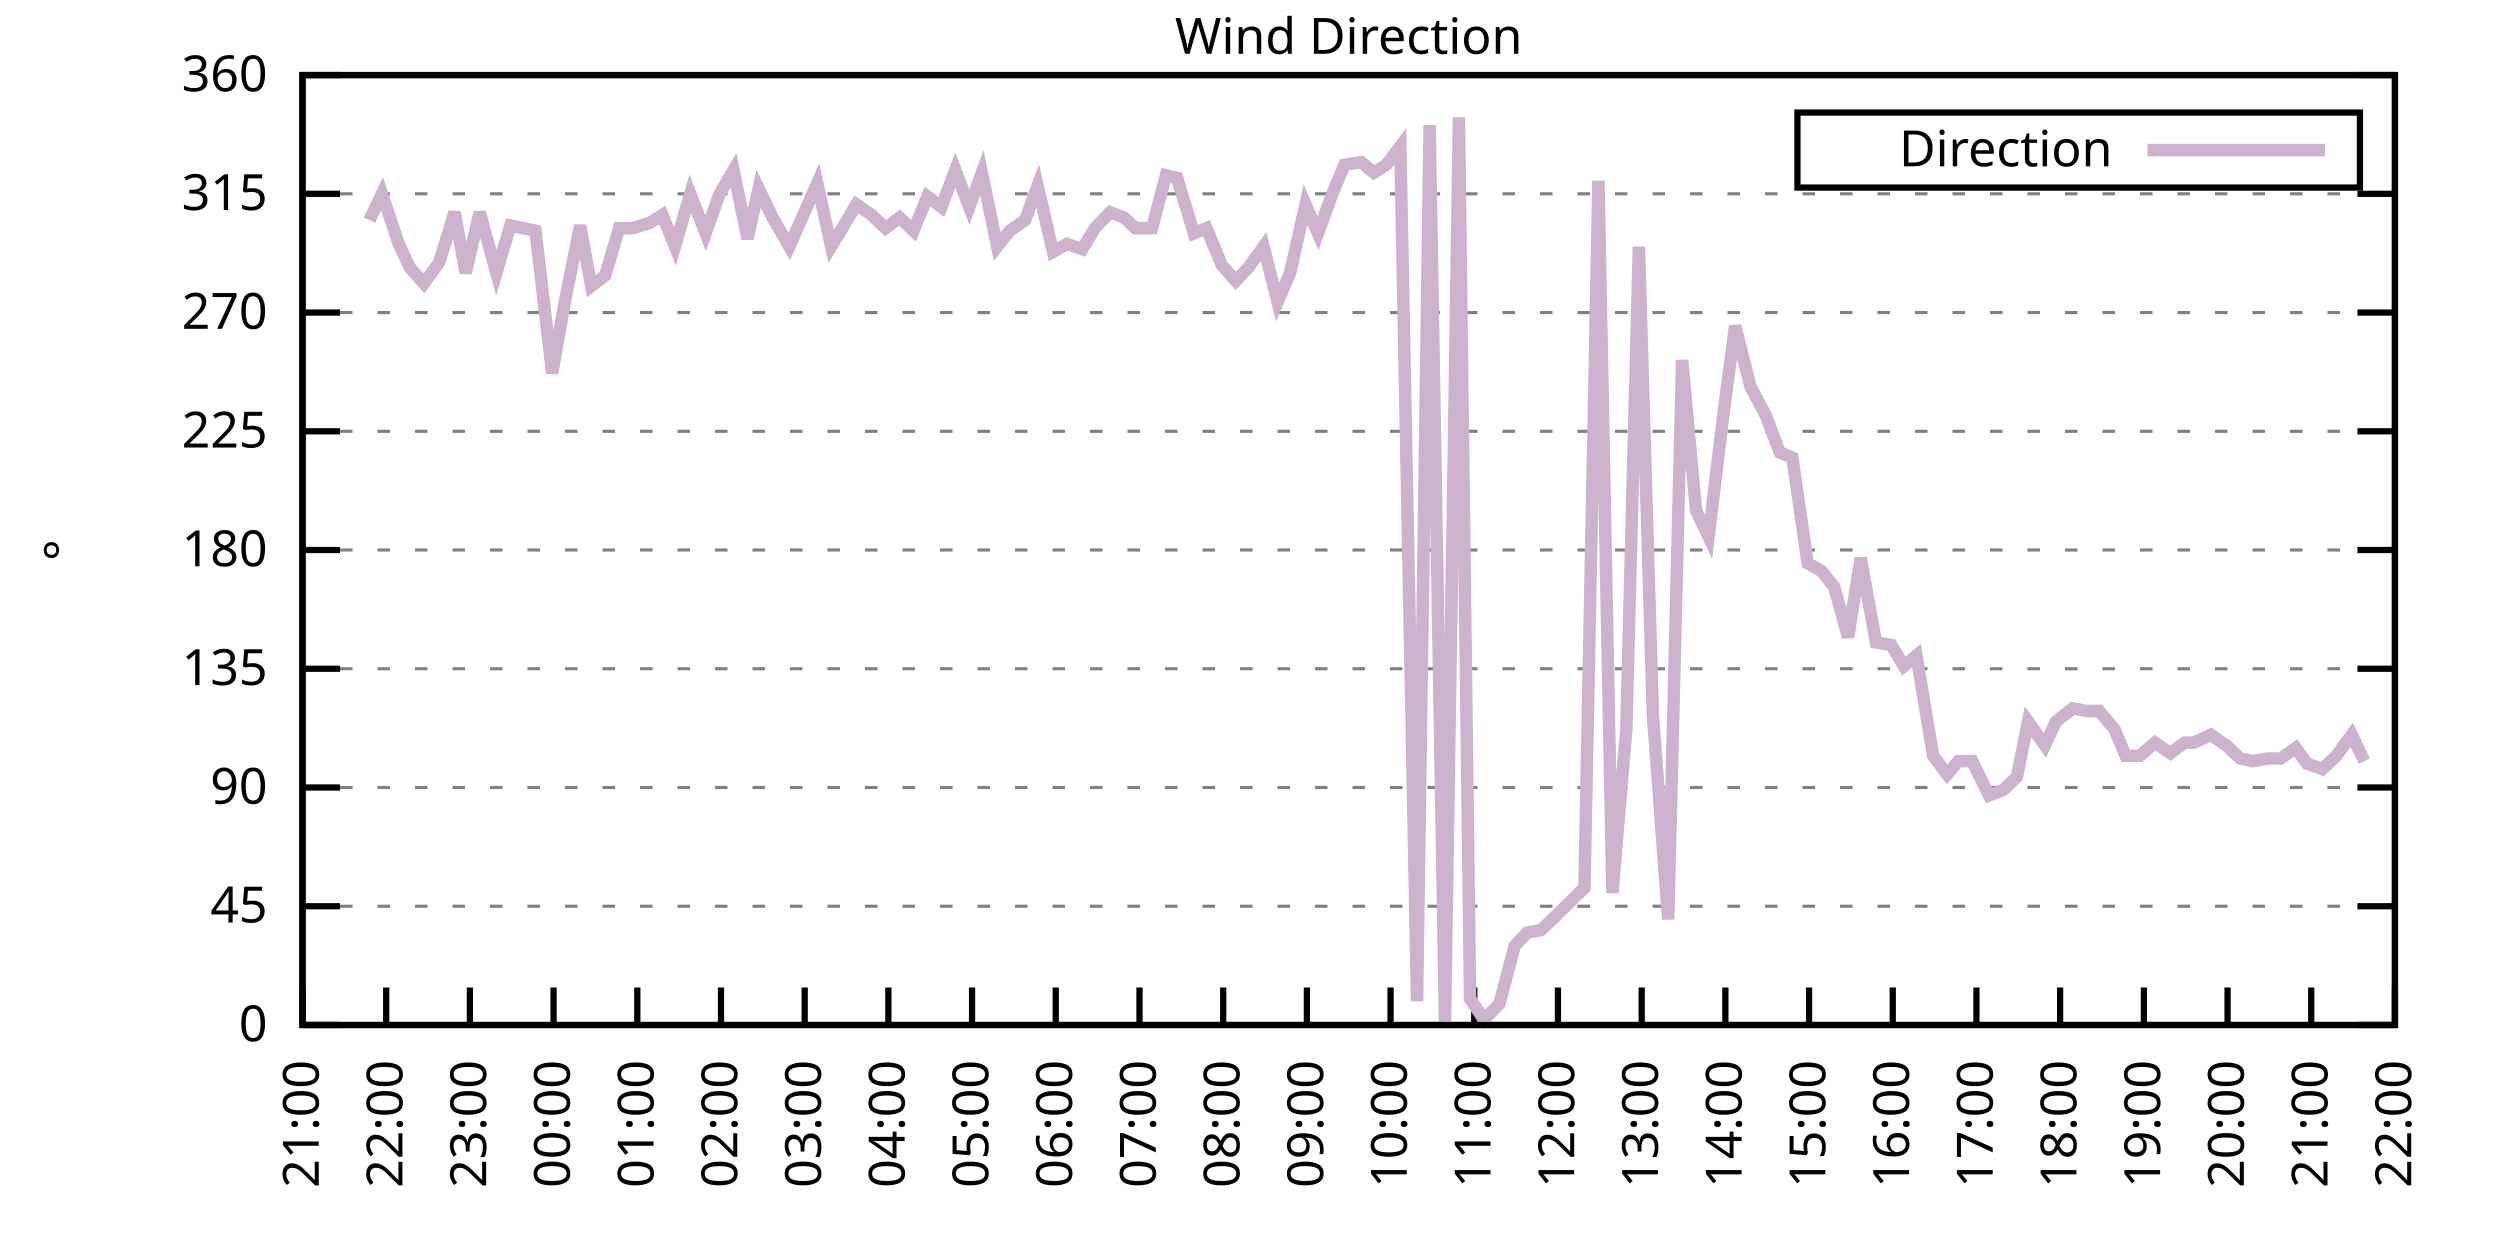
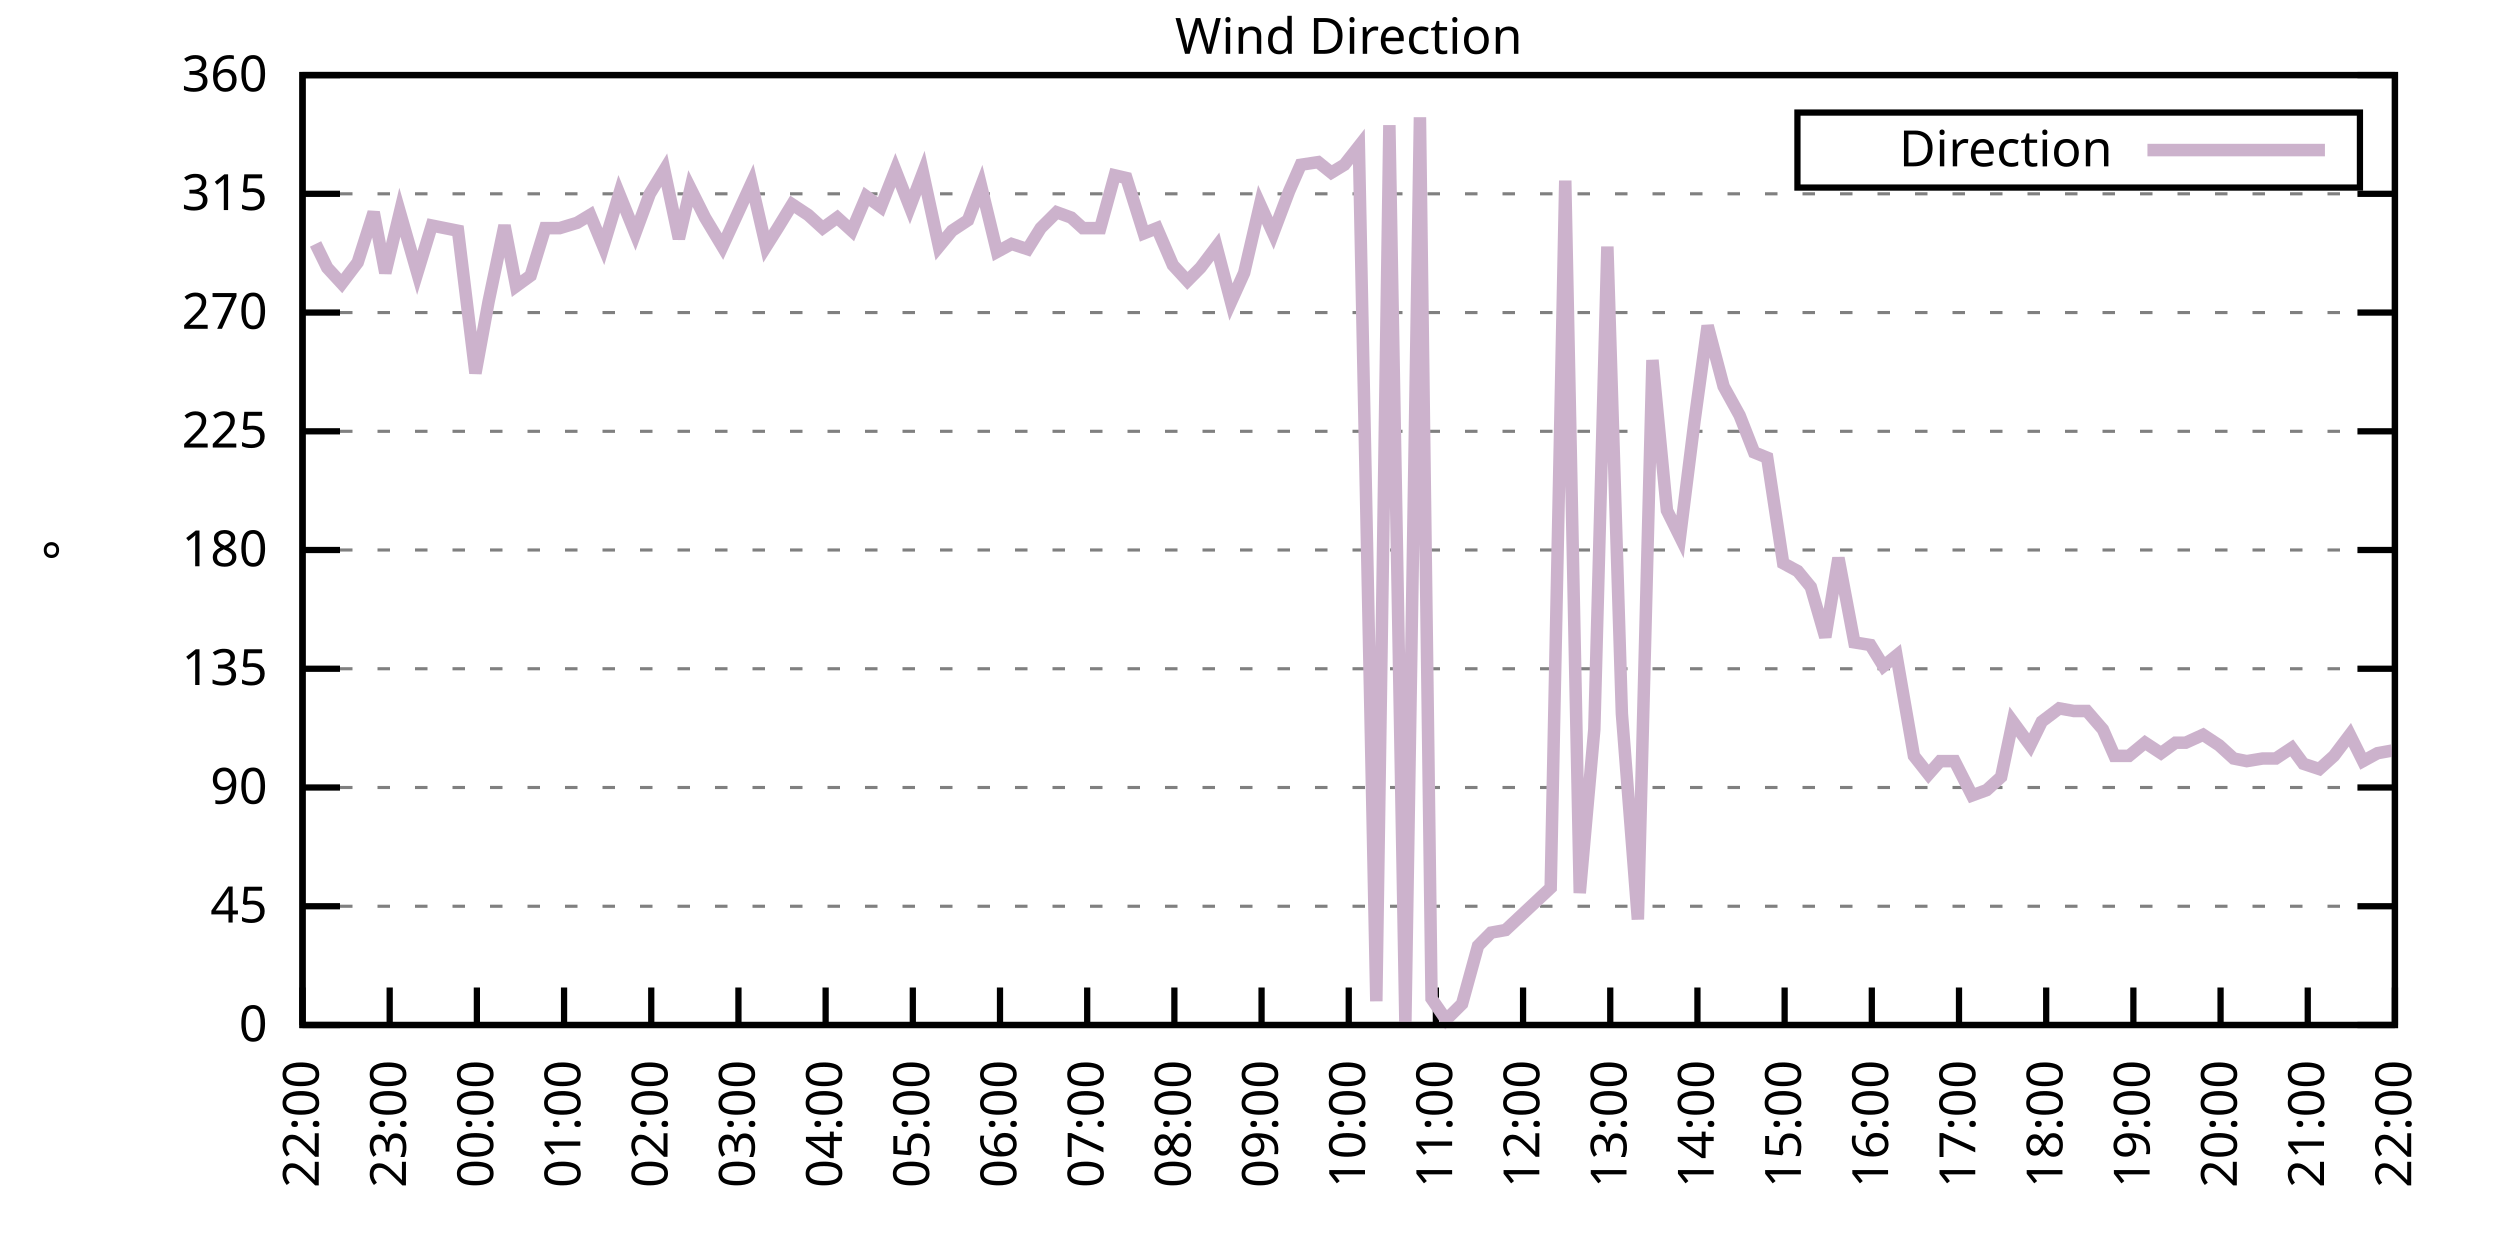
<svg xmlns="http://www.w3.org/2000/svg" xmlns:xlink="http://www.w3.org/1999/xlink" width="400" height="200" viewBox="0 0 400 200">
  <g id="gnuplot_canvas">
    <rect x="0" y="0" width="400" height="200" fill="none" />
    <defs>
      <circle id="gpDot" r="0.5" stroke-width="0.5" stroke="currentColor" />
      <path id="gpPt0" stroke-width="0.333" stroke="currentColor" d="M-1,0 h2 M0,-1 v2" />
      <path id="gpPt1" stroke-width="0.333" stroke="currentColor" d="M-1,-1 L1,1 M1,-1 L-1,1" />
      <path id="gpPt2" stroke-width="0.333" stroke="currentColor" d="M-1,0 L1,0 M0,-1 L0,1 M-1,-1 L1,1 M-1,1 L1,-1" />
      <rect id="gpPt3" stroke-width="0.333" stroke="currentColor" x="-1" y="-1" width="2" height="2" />
      <rect id="gpPt4" stroke-width="0.333" stroke="currentColor" fill="currentColor" x="-1" y="-1" width="2" height="2" />
      <circle id="gpPt5" stroke-width="0.333" stroke="currentColor" cx="0" cy="0" r="1" />
      <use xlink:href="#gpPt5" id="gpPt6" fill="currentColor" stroke="none" />
      <path id="gpPt7" stroke-width="0.333" stroke="currentColor" d="M0,-1.33 L-1.33,0.67 L1.33,0.67 z" />
      <use xlink:href="#gpPt7" id="gpPt8" fill="currentColor" stroke="none" />
      <use xlink:href="#gpPt7" id="gpPt9" stroke="currentColor" transform="rotate(180)" />
      <use xlink:href="#gpPt9" id="gpPt10" fill="currentColor" stroke="none" />
      <use xlink:href="#gpPt3" id="gpPt11" stroke="currentColor" transform="rotate(45)" />
      <use xlink:href="#gpPt11" id="gpPt12" fill="currentColor" stroke="none" />
      <path id="gpPt13" stroke-width="0.333" stroke="currentColor" d="M0,1.330 L1.265,0.411 L0.782,-1.067 L-0.782,-1.076 L-1.265,0.411 z" />
      <use xlink:href="#gpPt13" id="gpPt14" fill="currentColor" stroke="none" />
      <filter id="textbox" filterUnits="objectBoundingBox" x="0" y="0" height="1" width="1">
        <feFlood flood-color="white" flood-opacity="1" result="bgnd" />
        <feComposite in="SourceGraphic" in2="bgnd" operator="atop" />
      </filter>
      <filter id="greybox" filterUnits="objectBoundingBox" x="0" y="0" height="1" width="1">
        <feFlood flood-color="lightgrey" flood-opacity="1" result="grey" />
        <feComposite in="SourceGraphic" in2="grey" operator="atop" />
      </filter>
    </defs>
    <g fill="none" color="white" stroke="currentColor" stroke-width="1.00" stroke-linecap="butt" stroke-linejoin="miter">
</g>
    <g fill="none" color="black" stroke="currentColor" stroke-width="1.00" stroke-linecap="butt" stroke-linejoin="miter">
      <g stroke="none" shape-rendering="crispEdges">
        <polygon fill="rgb(255, 255, 255)" points="48.40,164.00 383.18,164.00 383.18,12.02 48.40,12.02 " />
      </g>
    </g>
    <g fill="none" color="black" stroke="currentColor" stroke-width="1.00" stroke-linecap="butt" stroke-linejoin="miter">
</g>
    <g fill="none" color="black" stroke="black" stroke-width="0.50" stroke-linecap="butt" stroke-linejoin="miter">
</g>
    <g fill="none" color="gray" stroke="currentColor" stroke-width="0.50" stroke-linecap="butt" stroke-linejoin="miter">
      <path stroke="gray" stroke-dasharray="2,4" class="gridline" d="M48.40,164.00 L383.19,164.00  " />
    </g>
    <g fill="none" color="gray" stroke="gray" stroke-width="1.00" stroke-linecap="butt" stroke-linejoin="miter">
</g>
    <g fill="none" color="black" stroke="currentColor" stroke-width="1.00" stroke-linecap="butt" stroke-linejoin="miter">
      <path stroke="black" d="M48.40,164.00 L54.40,164.00 M383.19,164.00 L377.19,164.00  " />
      <g transform="translate(42.80,166.60)" stroke="none" fill="black" font-family="Sans" font-size="8.00" text-anchor="end">
        <text>
          <tspan font-family="Sans"> 0</tspan>
        </text>
      </g>
    </g>
    <g fill="none" color="black" stroke="currentColor" stroke-width="1.00" stroke-linecap="butt" stroke-linejoin="miter">
</g>
    <g fill="none" color="black" stroke="black" stroke-width="0.50" stroke-linecap="butt" stroke-linejoin="miter">
</g>
    <g fill="none" color="gray" stroke="currentColor" stroke-width="0.50" stroke-linecap="butt" stroke-linejoin="miter">
      <path stroke="gray" stroke-dasharray="2,4" class="gridline" d="M48.40,145.00 L383.19,145.00  " />
    </g>
    <g fill="none" color="gray" stroke="gray" stroke-width="1.00" stroke-linecap="butt" stroke-linejoin="miter">
</g>
    <g fill="none" color="black" stroke="currentColor" stroke-width="1.00" stroke-linecap="butt" stroke-linejoin="miter">
      <path stroke="black" d="M48.40,145.00 L54.40,145.00 M383.19,145.00 L377.19,145.00  " />
      <g transform="translate(42.80,147.60)" stroke="none" fill="black" font-family="Sans" font-size="8.00" text-anchor="end">
        <text>
          <tspan font-family="Sans"> 45</tspan>
        </text>
      </g>
    </g>
    <g fill="none" color="black" stroke="currentColor" stroke-width="1.00" stroke-linecap="butt" stroke-linejoin="miter">
</g>
    <g fill="none" color="black" stroke="black" stroke-width="0.50" stroke-linecap="butt" stroke-linejoin="miter">
</g>
    <g fill="none" color="gray" stroke="currentColor" stroke-width="0.50" stroke-linecap="butt" stroke-linejoin="miter">
      <path stroke="gray" stroke-dasharray="2,4" class="gridline" d="M48.40,126.00 L383.19,126.00  " />
    </g>
    <g fill="none" color="gray" stroke="gray" stroke-width="1.00" stroke-linecap="butt" stroke-linejoin="miter">
</g>
    <g fill="none" color="black" stroke="currentColor" stroke-width="1.00" stroke-linecap="butt" stroke-linejoin="miter">
      <path stroke="black" d="M48.40,126.00 L54.40,126.00 M383.19,126.00 L377.19,126.00  " />
      <g transform="translate(42.80,128.60)" stroke="none" fill="black" font-family="Sans" font-size="8.00" text-anchor="end">
        <text>
          <tspan font-family="Sans"> 90</tspan>
        </text>
      </g>
    </g>
    <g fill="none" color="black" stroke="currentColor" stroke-width="1.00" stroke-linecap="butt" stroke-linejoin="miter">
</g>
    <g fill="none" color="black" stroke="black" stroke-width="0.50" stroke-linecap="butt" stroke-linejoin="miter">
</g>
    <g fill="none" color="gray" stroke="currentColor" stroke-width="0.50" stroke-linecap="butt" stroke-linejoin="miter">
      <path stroke="gray" stroke-dasharray="2,4" class="gridline" d="M48.40,107.00 L383.19,107.00  " />
    </g>
    <g fill="none" color="gray" stroke="gray" stroke-width="1.00" stroke-linecap="butt" stroke-linejoin="miter">
</g>
    <g fill="none" color="black" stroke="currentColor" stroke-width="1.00" stroke-linecap="butt" stroke-linejoin="miter">
      <path stroke="black" d="M48.40,107.00 L54.40,107.00 M383.19,107.00 L377.19,107.00  " />
      <g transform="translate(42.80,109.60)" stroke="none" fill="black" font-family="Sans" font-size="8.00" text-anchor="end">
        <text>
          <tspan font-family="Sans"> 135</tspan>
        </text>
      </g>
    </g>
    <g fill="none" color="black" stroke="currentColor" stroke-width="1.00" stroke-linecap="butt" stroke-linejoin="miter">
</g>
    <g fill="none" color="black" stroke="black" stroke-width="0.50" stroke-linecap="butt" stroke-linejoin="miter">
</g>
    <g fill="none" color="gray" stroke="currentColor" stroke-width="0.50" stroke-linecap="butt" stroke-linejoin="miter">
      <path stroke="gray" stroke-dasharray="2,4" class="gridline" d="M48.40,88.00 L383.19,88.00  " />
    </g>
    <g fill="none" color="gray" stroke="gray" stroke-width="1.00" stroke-linecap="butt" stroke-linejoin="miter">
</g>
    <g fill="none" color="black" stroke="currentColor" stroke-width="1.00" stroke-linecap="butt" stroke-linejoin="miter">
      <path stroke="black" d="M48.40,88.00 L54.40,88.00 M383.19,88.00 L377.19,88.00  " />
      <g transform="translate(42.80,90.60)" stroke="none" fill="black" font-family="Sans" font-size="8.00" text-anchor="end">
        <text>
          <tspan font-family="Sans"> 180</tspan>
        </text>
      </g>
    </g>
    <g fill="none" color="black" stroke="currentColor" stroke-width="1.00" stroke-linecap="butt" stroke-linejoin="miter">
</g>
    <g fill="none" color="black" stroke="black" stroke-width="0.50" stroke-linecap="butt" stroke-linejoin="miter">
</g>
    <g fill="none" color="gray" stroke="currentColor" stroke-width="0.50" stroke-linecap="butt" stroke-linejoin="miter">
      <path stroke="gray" stroke-dasharray="2,4" class="gridline" d="M48.40,69.01 L383.19,69.01  " />
    </g>
    <g fill="none" color="gray" stroke="gray" stroke-width="1.00" stroke-linecap="butt" stroke-linejoin="miter">
</g>
    <g fill="none" color="black" stroke="currentColor" stroke-width="1.00" stroke-linecap="butt" stroke-linejoin="miter">
      <path stroke="black" d="M48.40,69.01 L54.40,69.01 M383.19,69.01 L377.19,69.01  " />
      <g transform="translate(42.80,71.61)" stroke="none" fill="black" font-family="Sans" font-size="8.00" text-anchor="end">
        <text>
          <tspan font-family="Sans"> 225</tspan>
        </text>
      </g>
    </g>
    <g fill="none" color="black" stroke="currentColor" stroke-width="1.00" stroke-linecap="butt" stroke-linejoin="miter">
</g>
    <g fill="none" color="black" stroke="black" stroke-width="0.50" stroke-linecap="butt" stroke-linejoin="miter">
</g>
    <g fill="none" color="gray" stroke="currentColor" stroke-width="0.50" stroke-linecap="butt" stroke-linejoin="miter">
      <path stroke="gray" stroke-dasharray="2,4" class="gridline" d="M48.40,50.01 L383.19,50.01  " />
    </g>
    <g fill="none" color="gray" stroke="gray" stroke-width="1.00" stroke-linecap="butt" stroke-linejoin="miter">
</g>
    <g fill="none" color="black" stroke="currentColor" stroke-width="1.00" stroke-linecap="butt" stroke-linejoin="miter">
      <path stroke="black" d="M48.40,50.01 L54.40,50.01 M383.19,50.01 L377.19,50.01  " />
      <g transform="translate(42.80,52.61)" stroke="none" fill="black" font-family="Sans" font-size="8.00" text-anchor="end">
        <text>
          <tspan font-family="Sans"> 270</tspan>
        </text>
      </g>
    </g>
    <g fill="none" color="black" stroke="currentColor" stroke-width="1.00" stroke-linecap="butt" stroke-linejoin="miter">
</g>
    <g fill="none" color="black" stroke="black" stroke-width="0.50" stroke-linecap="butt" stroke-linejoin="miter">
</g>
    <g fill="none" color="gray" stroke="currentColor" stroke-width="0.50" stroke-linecap="butt" stroke-linejoin="miter">
      <path stroke="gray" stroke-dasharray="2,4" class="gridline" d="M48.40,31.01 L383.19,31.01  " />
    </g>
    <g fill="none" color="gray" stroke="gray" stroke-width="1.00" stroke-linecap="butt" stroke-linejoin="miter">
</g>
    <g fill="none" color="black" stroke="currentColor" stroke-width="1.00" stroke-linecap="butt" stroke-linejoin="miter">
      <path stroke="black" d="M48.40,31.01 L54.40,31.01 M383.19,31.01 L377.19,31.01  " />
      <g transform="translate(42.80,33.61)" stroke="none" fill="black" font-family="Sans" font-size="8.00" text-anchor="end">
        <text>
          <tspan font-family="Sans"> 315</tspan>
        </text>
      </g>
    </g>
    <g fill="none" color="black" stroke="currentColor" stroke-width="1.00" stroke-linecap="butt" stroke-linejoin="miter">
</g>
    <g fill="none" color="black" stroke="black" stroke-width="0.50" stroke-linecap="butt" stroke-linejoin="miter">
</g>
    <g fill="none" color="gray" stroke="currentColor" stroke-width="0.50" stroke-linecap="butt" stroke-linejoin="miter">
      <path stroke="gray" stroke-dasharray="2,4" class="gridline" d="M48.40,12.01 L383.19,12.01  " />
    </g>
    <g fill="none" color="gray" stroke="gray" stroke-width="1.00" stroke-linecap="butt" stroke-linejoin="miter">
</g>
    <g fill="none" color="black" stroke="currentColor" stroke-width="1.00" stroke-linecap="butt" stroke-linejoin="miter">
      <path stroke="black" d="M48.40,12.01 L54.40,12.01 M383.19,12.01 L377.19,12.01  " />
      <g transform="translate(42.80,14.61)" stroke="none" fill="black" font-family="Sans" font-size="8.00" text-anchor="end">
        <text>
          <tspan font-family="Sans"> 360</tspan>
        </text>
      </g>
    </g>
    <g fill="none" color="black" stroke="currentColor" stroke-width="1.00" stroke-linecap="butt" stroke-linejoin="miter">
      <path stroke="black" d="M48.40,164.00 L48.40,158.00  " />
      <g transform="translate(51.00,169.60) rotate(270.00)" stroke="none" fill="black" font-family="Sans" font-size="8.00" text-anchor="end">
        <text>
-           <tspan font-family="Sans">21:00</tspan>
-         </text>
-       </g>
-     </g>
-     <g fill="none" color="black" stroke="currentColor" stroke-width="1.00" stroke-linecap="butt" stroke-linejoin="miter">
-       <path stroke="black" d="M61.79,164.00 L61.79,158.00  " />
-       <g transform="translate(64.39,169.60) rotate(270.00)" stroke="none" fill="black" font-family="Sans" font-size="8.00" text-anchor="end">
-         <text>
          <tspan font-family="Sans">22:00</tspan>
        </text>
      </g>
    </g>
    <g fill="none" color="black" stroke="currentColor" stroke-width="1.00" stroke-linecap="butt" stroke-linejoin="miter">
-       <path stroke="black" d="M75.18,164.00 L75.18,158.00  " />
-       <g transform="translate(77.78,169.60) rotate(270.00)" stroke="none" fill="black" font-family="Sans" font-size="8.00" text-anchor="end">
+       <path stroke="black" d="M62.35,164.00 L62.35,158.00  " />
+       <g transform="translate(64.95,169.60) rotate(270.00)" stroke="none" fill="black" font-family="Sans" font-size="8.00" text-anchor="end">
        <text>
          <tspan font-family="Sans">23:00</tspan>
        </text>
      </g>
    </g>
    <g fill="none" color="black" stroke="currentColor" stroke-width="1.00" stroke-linecap="butt" stroke-linejoin="miter">
-       <path stroke="black" d="M88.57,164.00 L88.57,158.00  " />
-       <g transform="translate(91.17,169.60) rotate(270.00)" stroke="none" fill="black" font-family="Sans" font-size="8.00" text-anchor="end">
+       <path stroke="black" d="M76.30,164.00 L76.30,158.00  " />
+       <g transform="translate(78.90,169.60) rotate(270.00)" stroke="none" fill="black" font-family="Sans" font-size="8.00" text-anchor="end">
        <text>
          <tspan font-family="Sans">00:00</tspan>
        </text>
      </g>
    </g>
    <g fill="none" color="black" stroke="currentColor" stroke-width="1.00" stroke-linecap="butt" stroke-linejoin="miter">
-       <path stroke="black" d="M101.97,164.00 L101.97,158.00  " />
-       <g transform="translate(104.57,169.60) rotate(270.00)" stroke="none" fill="black" font-family="Sans" font-size="8.00" text-anchor="end">
+       <path stroke="black" d="M90.25,164.00 L90.25,158.00  " />
+       <g transform="translate(92.85,169.60) rotate(270.00)" stroke="none" fill="black" font-family="Sans" font-size="8.00" text-anchor="end">
        <text>
          <tspan font-family="Sans">01:00</tspan>
        </text>
      </g>
    </g>
    <g fill="none" color="black" stroke="currentColor" stroke-width="1.00" stroke-linecap="butt" stroke-linejoin="miter">
-       <path stroke="black" d="M115.36,164.00 L115.36,158.00  " />
-       <g transform="translate(117.96,169.60) rotate(270.00)" stroke="none" fill="black" font-family="Sans" font-size="8.00" text-anchor="end">
+       <path stroke="black" d="M104.20,164.00 L104.20,158.00  " />
+       <g transform="translate(106.80,169.60) rotate(270.00)" stroke="none" fill="black" font-family="Sans" font-size="8.00" text-anchor="end">
        <text>
          <tspan font-family="Sans">02:00</tspan>
        </text>
      </g>
    </g>
    <g fill="none" color="black" stroke="currentColor" stroke-width="1.00" stroke-linecap="butt" stroke-linejoin="miter">
-       <path stroke="black" d="M128.75,164.00 L128.75,158.00  " />
-       <g transform="translate(131.35,169.60) rotate(270.00)" stroke="none" fill="black" font-family="Sans" font-size="8.00" text-anchor="end">
+       <path stroke="black" d="M118.15,164.00 L118.15,158.00  " />
+       <g transform="translate(120.75,169.60) rotate(270.00)" stroke="none" fill="black" font-family="Sans" font-size="8.00" text-anchor="end">
        <text>
          <tspan font-family="Sans">03:00</tspan>
        </text>
      </g>
    </g>
    <g fill="none" color="black" stroke="currentColor" stroke-width="1.00" stroke-linecap="butt" stroke-linejoin="miter">
-       <path stroke="black" d="M142.14,164.00 L142.14,158.00  " />
-       <g transform="translate(144.74,169.60) rotate(270.00)" stroke="none" fill="black" font-family="Sans" font-size="8.00" text-anchor="end">
+       <path stroke="black" d="M132.10,164.00 L132.10,158.00  " />
+       <g transform="translate(134.70,169.60) rotate(270.00)" stroke="none" fill="black" font-family="Sans" font-size="8.00" text-anchor="end">
        <text>
          <tspan font-family="Sans">04:00</tspan>
        </text>
      </g>
    </g>
    <g fill="none" color="black" stroke="currentColor" stroke-width="1.00" stroke-linecap="butt" stroke-linejoin="miter">
-       <path stroke="black" d="M155.53,164.00 L155.53,158.00  " />
-       <g transform="translate(158.13,169.60) rotate(270.00)" stroke="none" fill="black" font-family="Sans" font-size="8.00" text-anchor="end">
+       <path stroke="black" d="M146.05,164.00 L146.05,158.00  " />
+       <g transform="translate(148.65,169.60) rotate(270.00)" stroke="none" fill="black" font-family="Sans" font-size="8.00" text-anchor="end">
        <text>
          <tspan font-family="Sans">05:00</tspan>
        </text>
      </g>
    </g>
    <g fill="none" color="black" stroke="currentColor" stroke-width="1.00" stroke-linecap="butt" stroke-linejoin="miter">
-       <path stroke="black" d="M168.92,164.00 L168.92,158.00  " />
-       <g transform="translate(171.52,169.60) rotate(270.00)" stroke="none" fill="black" font-family="Sans" font-size="8.00" text-anchor="end">
+       <path stroke="black" d="M160.00,164.00 L160.00,158.00  " />
+       <g transform="translate(162.60,169.60) rotate(270.00)" stroke="none" fill="black" font-family="Sans" font-size="8.00" text-anchor="end">
        <text>
          <tspan font-family="Sans">06:00</tspan>
        </text>
      </g>
    </g>
    <g fill="none" color="black" stroke="currentColor" stroke-width="1.00" stroke-linecap="butt" stroke-linejoin="miter">
-       <path stroke="black" d="M182.32,164.00 L182.32,158.00  " />
-       <g transform="translate(184.92,169.60) rotate(270.00)" stroke="none" fill="black" font-family="Sans" font-size="8.00" text-anchor="end">
+       <path stroke="black" d="M173.95,164.00 L173.95,158.00  " />
+       <g transform="translate(176.55,169.60) rotate(270.00)" stroke="none" fill="black" font-family="Sans" font-size="8.00" text-anchor="end">
        <text>
          <tspan font-family="Sans">07:00</tspan>
        </text>
      </g>
    </g>
    <g fill="none" color="black" stroke="currentColor" stroke-width="1.00" stroke-linecap="butt" stroke-linejoin="miter">
-       <path stroke="black" d="M195.71,164.00 L195.71,158.00  " />
-       <g transform="translate(198.31,169.60) rotate(270.00)" stroke="none" fill="black" font-family="Sans" font-size="8.00" text-anchor="end">
+       <path stroke="black" d="M187.90,164.00 L187.90,158.00  " />
+       <g transform="translate(190.50,169.60) rotate(270.00)" stroke="none" fill="black" font-family="Sans" font-size="8.00" text-anchor="end">
        <text>
          <tspan font-family="Sans">08:00</tspan>
        </text>
      </g>
    </g>
    <g fill="none" color="black" stroke="currentColor" stroke-width="1.00" stroke-linecap="butt" stroke-linejoin="miter">
-       <path stroke="black" d="M209.10,164.00 L209.10,158.00  " />
-       <g transform="translate(211.70,169.60) rotate(270.00)" stroke="none" fill="black" font-family="Sans" font-size="8.00" text-anchor="end">
+       <path stroke="black" d="M201.85,164.00 L201.85,158.00  " />
+       <g transform="translate(204.45,169.60) rotate(270.00)" stroke="none" fill="black" font-family="Sans" font-size="8.00" text-anchor="end">
        <text>
          <tspan font-family="Sans">09:00</tspan>
        </text>
      </g>
    </g>
    <g fill="none" color="black" stroke="currentColor" stroke-width="1.00" stroke-linecap="butt" stroke-linejoin="miter">
-       <path stroke="black" d="M222.49,164.00 L222.49,158.00  " />
-       <g transform="translate(225.09,169.60) rotate(270.00)" stroke="none" fill="black" font-family="Sans" font-size="8.00" text-anchor="end">
+       <path stroke="black" d="M215.80,164.00 L215.80,158.00  " />
+       <g transform="translate(218.40,169.60) rotate(270.00)" stroke="none" fill="black" font-family="Sans" font-size="8.00" text-anchor="end">
        <text>
          <tspan font-family="Sans">10:00</tspan>
        </text>
      </g>
    </g>
    <g fill="none" color="black" stroke="currentColor" stroke-width="1.00" stroke-linecap="butt" stroke-linejoin="miter">
-       <path stroke="black" d="M235.88,164.00 L235.88,158.00  " />
-       <g transform="translate(238.48,169.60) rotate(270.00)" stroke="none" fill="black" font-family="Sans" font-size="8.00" text-anchor="end">
+       <path stroke="black" d="M229.74,164.00 L229.74,158.00  " />
+       <g transform="translate(232.34,169.60) rotate(270.00)" stroke="none" fill="black" font-family="Sans" font-size="8.00" text-anchor="end">
        <text>
          <tspan font-family="Sans">11:00</tspan>
        </text>
      </g>
    </g>
    <g fill="none" color="black" stroke="currentColor" stroke-width="1.00" stroke-linecap="butt" stroke-linejoin="miter">
-       <path stroke="black" d="M249.27,164.00 L249.27,158.00  " />
-       <g transform="translate(251.87,169.60) rotate(270.00)" stroke="none" fill="black" font-family="Sans" font-size="8.00" text-anchor="end">
+       <path stroke="black" d="M243.69,164.00 L243.69,158.00  " />
+       <g transform="translate(246.29,169.60) rotate(270.00)" stroke="none" fill="black" font-family="Sans" font-size="8.00" text-anchor="end">
        <text>
          <tspan font-family="Sans">12:00</tspan>
        </text>
      </g>
    </g>
    <g fill="none" color="black" stroke="currentColor" stroke-width="1.00" stroke-linecap="butt" stroke-linejoin="miter">
-       <path stroke="black" d="M262.67,164.00 L262.67,158.00  " />
-       <g transform="translate(265.27,169.60) rotate(270.00)" stroke="none" fill="black" font-family="Sans" font-size="8.00" text-anchor="end">
+       <path stroke="black" d="M257.64,164.00 L257.64,158.00  " />
+       <g transform="translate(260.24,169.60) rotate(270.00)" stroke="none" fill="black" font-family="Sans" font-size="8.00" text-anchor="end">
        <text>
          <tspan font-family="Sans">13:00</tspan>
        </text>
      </g>
    </g>
    <g fill="none" color="black" stroke="currentColor" stroke-width="1.00" stroke-linecap="butt" stroke-linejoin="miter">
-       <path stroke="black" d="M276.06,164.00 L276.06,158.00  " />
-       <g transform="translate(278.66,169.60) rotate(270.00)" stroke="none" fill="black" font-family="Sans" font-size="8.00" text-anchor="end">
+       <path stroke="black" d="M271.59,164.00 L271.59,158.00  " />
+       <g transform="translate(274.19,169.60) rotate(270.00)" stroke="none" fill="black" font-family="Sans" font-size="8.00" text-anchor="end">
        <text>
          <tspan font-family="Sans">14:00</tspan>
        </text>
      </g>
    </g>
    <g fill="none" color="black" stroke="currentColor" stroke-width="1.00" stroke-linecap="butt" stroke-linejoin="miter">
-       <path stroke="black" d="M289.45,164.00 L289.45,158.00  " />
-       <g transform="translate(292.05,169.60) rotate(270.00)" stroke="none" fill="black" font-family="Sans" font-size="8.00" text-anchor="end">
+       <path stroke="black" d="M285.54,164.00 L285.54,158.00  " />
+       <g transform="translate(288.14,169.60) rotate(270.00)" stroke="none" fill="black" font-family="Sans" font-size="8.00" text-anchor="end">
        <text>
          <tspan font-family="Sans">15:00</tspan>
        </text>
      </g>
    </g>
    <g fill="none" color="black" stroke="currentColor" stroke-width="1.00" stroke-linecap="butt" stroke-linejoin="miter">
-       <path stroke="black" d="M302.84,164.00 L302.84,158.00  " />
-       <g transform="translate(305.44,169.60) rotate(270.00)" stroke="none" fill="black" font-family="Sans" font-size="8.00" text-anchor="end">
+       <path stroke="black" d="M299.49,164.00 L299.49,158.00  " />
+       <g transform="translate(302.09,169.60) rotate(270.00)" stroke="none" fill="black" font-family="Sans" font-size="8.00" text-anchor="end">
        <text>
          <tspan font-family="Sans">16:00</tspan>
        </text>
      </g>
    </g>
    <g fill="none" color="black" stroke="currentColor" stroke-width="1.00" stroke-linecap="butt" stroke-linejoin="miter">
-       <path stroke="black" d="M316.23,164.00 L316.23,158.00  " />
-       <g transform="translate(318.83,169.60) rotate(270.00)" stroke="none" fill="black" font-family="Sans" font-size="8.00" text-anchor="end">
+       <path stroke="black" d="M313.44,164.00 L313.44,158.00  " />
+       <g transform="translate(316.04,169.60) rotate(270.00)" stroke="none" fill="black" font-family="Sans" font-size="8.00" text-anchor="end">
        <text>
          <tspan font-family="Sans">17:00</tspan>
        </text>
      </g>
    </g>
    <g fill="none" color="black" stroke="currentColor" stroke-width="1.00" stroke-linecap="butt" stroke-linejoin="miter">
-       <path stroke="black" d="M329.62,164.00 L329.62,158.00  " />
-       <g transform="translate(332.22,169.60) rotate(270.00)" stroke="none" fill="black" font-family="Sans" font-size="8.00" text-anchor="end">
+       <path stroke="black" d="M327.39,164.00 L327.39,158.00  " />
+       <g transform="translate(329.99,169.60) rotate(270.00)" stroke="none" fill="black" font-family="Sans" font-size="8.00" text-anchor="end">
        <text>
          <tspan font-family="Sans">18:00</tspan>
        </text>
      </g>
    </g>
    <g fill="none" color="black" stroke="currentColor" stroke-width="1.00" stroke-linecap="butt" stroke-linejoin="miter">
-       <path stroke="black" d="M343.02,164.00 L343.02,158.00  " />
-       <g transform="translate(345.62,169.60) rotate(270.00)" stroke="none" fill="black" font-family="Sans" font-size="8.00" text-anchor="end">
+       <path stroke="black" d="M341.34,164.00 L341.34,158.00  " />
+       <g transform="translate(343.94,169.60) rotate(270.00)" stroke="none" fill="black" font-family="Sans" font-size="8.00" text-anchor="end">
        <text>
          <tspan font-family="Sans">19:00</tspan>
        </text>
      </g>
    </g>
    <g fill="none" color="black" stroke="currentColor" stroke-width="1.00" stroke-linecap="butt" stroke-linejoin="miter">
-       <path stroke="black" d="M356.41,164.00 L356.41,158.00  " />
-       <g transform="translate(359.01,169.60) rotate(270.00)" stroke="none" fill="black" font-family="Sans" font-size="8.00" text-anchor="end">
+       <path stroke="black" d="M355.29,164.00 L355.29,158.00  " />
+       <g transform="translate(357.89,169.60) rotate(270.00)" stroke="none" fill="black" font-family="Sans" font-size="8.00" text-anchor="end">
        <text>
          <tspan font-family="Sans">20:00</tspan>
        </text>
      </g>
    </g>
    <g fill="none" color="black" stroke="currentColor" stroke-width="1.00" stroke-linecap="butt" stroke-linejoin="miter">
-       <path stroke="black" d="M369.80,164.00 L369.80,158.00  " />
-       <g transform="translate(372.40,169.60) rotate(270.00)" stroke="none" fill="black" font-family="Sans" font-size="8.00" text-anchor="end">
+       <path stroke="black" d="M369.24,164.00 L369.24,158.00  " />
+       <g transform="translate(371.84,169.60) rotate(270.00)" stroke="none" fill="black" font-family="Sans" font-size="8.00" text-anchor="end">
        <text>
          <tspan font-family="Sans">21:00</tspan>
        </text>
      </g>
    </g>
    <g fill="none" color="black" stroke="currentColor" stroke-width="1.00" stroke-linecap="butt" stroke-linejoin="miter">
      <path stroke="black" d="M383.19,164.00 L383.19,158.00  " />
      <g transform="translate(385.79,169.60) rotate(270.00)" stroke="none" fill="black" font-family="Sans" font-size="8.00" text-anchor="end">
        <text>
          <tspan font-family="Sans">22:00</tspan>
        </text>
      </g>
    </g>
    <g fill="none" color="black" stroke="currentColor" stroke-width="1.00" stroke-linecap="butt" stroke-linejoin="miter">
</g>
    <g fill="none" color="black" stroke="currentColor" stroke-width="1.00" stroke-linecap="butt" stroke-linejoin="miter">
      <path stroke="black" d="M48.40,12.01 L48.40,164.00 L383.19,164.00 L383.19,12.01 L48.40,12.01 Z  " />
    </g>
    <g fill="none" color="black" stroke="currentColor" stroke-width="1.00" stroke-linecap="butt" stroke-linejoin="miter">
</g>
    <g fill="none" color="black" stroke="currentColor" stroke-width="1.00" stroke-linecap="butt" stroke-linejoin="miter">
      <path stroke="black" d="M287.59,30.01 L287.59,18.01 L377.59,18.01 L377.59,30.01 L287.59,30.01 Z  " />
    </g>
    <g id="Wind_direction_plot_1">
      <g fill="none" color="white" stroke="black" stroke-width="2.00" stroke-linecap="butt" stroke-linejoin="miter">
</g>
      <g fill="none" color="black" stroke="currentColor" stroke-width="2.00" stroke-linecap="butt" stroke-linejoin="miter">
        <g transform="translate(337.99,26.61)" stroke="none" fill="black" font-family="Sans" font-size="8.00" text-anchor="end">
          <text>
            <tspan font-family="Sans">Direction</tspan>
          </text>
        </g>
      </g>
      <g fill="none" color="black" stroke="currentColor" stroke-width="2.00" stroke-linecap="butt" stroke-linejoin="miter">
-         <path stroke="rgb(204, 178, 204)" d="M343.59,24.01 L371.99,24.01 M59.11,35.23 L61.12,31.01 L63.80,39.03 L65.59,42.83 L67.82,45.36 L70.27,41.99   L72.73,33.96 L74.51,43.67 L76.75,33.96 L79.42,43.67 L81.66,36.08 L83.66,36.50 L85.67,36.92 L88.35,59.72   L90.36,48.32 L92.82,36.08 L94.60,45.79 L96.83,44.10 L99.06,36.50 L101.30,36.50 L103.98,35.65 L105.98,34.39   L107.99,39.45 L110.45,31.01 L112.90,37.34 L115.13,31.01 L117.37,27.21 L119.60,38.19 L121.38,30.16 L123.62,34.81   L126.29,39.45 L128.53,34.39 L130.76,29.32 L132.99,39.45 L134.78,36.50 L137.01,32.70 L139.46,34.39 L141.69,36.50   L143.93,34.81 L146.16,36.92 L148.39,31.43 L150.62,33.12 L152.85,27.21 L155.09,33.12 L157.10,27.63 L159.55,39.45   L161.56,36.92 L164.01,35.23 L166.02,29.74 L168.48,40.30 L170.71,39.03 L173.17,39.87 L175.17,36.50 L177.63,33.96   L179.86,34.81 L181.65,36.50 L184.32,36.50 L186.56,28.05 L188.34,28.48 L191.02,37.34 L193.03,36.50 L195.48,42.41   L197.72,44.94 L199.73,42.83 L202.18,39.45 L204.41,48.32 L206.42,43.67 L208.88,32.70 L210.88,37.34 L213.34,30.59   L215.13,26.36 L217.80,25.94 L219.81,27.63 L221.82,26.36 L224.05,23.41 L226.73,160.20 L228.74,20.03 L231.20,163.58   L233.43,18.77 L235.21,159.78 L237.44,163.16 L239.90,160.62 L242.36,151.33 L244.36,149.22 L246.60,148.80 L253.51,142.05   L255.75,28.90 L257.98,142.89 L260.21,116.71 L262.22,39.45 L264.45,114.18 L266.91,147.11 L269.14,57.61 L271.37,81.67   L273.38,85.89 L275.61,67.32 L277.62,52.12 L280.07,61.83 L282.53,66.47 L284.76,72.38 L286.77,73.23 L289.23,90.12   L291.46,91.38 L293.47,93.92 L295.70,101.94 L297.71,89.27 L300.16,102.78 L302.62,103.20 L304.63,106.58 L306.63,104.89   L309.31,120.94 L311.54,123.89 L313.33,121.78 L315.56,121.78 L318.24,127.27 L320.47,126.42 L322.70,124.31 L324.49,115.45   L327.17,119.25 L328.95,115.45 L331.63,113.34 L333.86,113.76 L335.87,113.76 L338.33,116.71 L340.11,120.94 L342.35,120.94   L344.80,118.83 L347.26,120.51 L349.49,118.83 L351.05,118.83 L353.73,117.56 L356.18,119.25 L358.42,121.36 L360.42,121.78   L362.88,121.36 L364.89,121.36 L367.34,119.67 L369.13,122.20 L371.58,123.05 L373.82,120.94 L376.27,117.56 L378.28,121.78    " />
+         <path stroke="rgb(204, 178, 204)" d="M343.59,24.01 L371.99,24.01 M50.49,39.03 L52.35,42.83 L54.68,45.36 L57.23,41.99 L59.79,33.96 L61.65,43.67   L63.98,33.96 L66.77,43.67 L69.09,36.08 L71.18,36.50 L73.28,36.92 L76.07,59.72 L78.16,48.32 L80.72,36.08   L82.58,45.79 L84.90,44.10 L87.23,36.50 L89.55,36.50 L92.34,35.65 L94.43,34.39 L96.53,39.45 L99.08,31.01   L101.64,37.34 L103.97,31.01 L106.29,27.21 L108.62,38.19 L110.48,30.16 L112.80,34.81 L115.59,39.45 L117.92,34.39   L120.24,29.32 L122.57,39.45 L124.43,36.50 L126.75,32.70 L129.31,34.39 L131.63,36.50 L133.96,34.81 L136.28,36.92   L138.61,31.43 L140.93,33.12 L143.26,27.21 L145.58,33.12 L147.67,27.63 L150.23,39.45 L152.32,36.92 L154.88,35.23   L156.97,29.74 L159.53,40.30 L161.86,39.03 L164.41,39.87 L166.51,36.50 L169.06,33.96 L171.39,34.81 L173.25,36.50   L176.04,36.50 L178.36,28.05 L180.22,28.48 L183.01,37.34 L185.11,36.50 L187.66,42.41 L189.99,44.94 L192.08,42.83   L194.64,39.45 L196.96,48.32 L199.06,43.67 L201.61,32.70 L203.71,37.34 L206.26,30.59 L208.12,26.36 L210.91,25.94   L213.01,27.63 L215.10,26.36 L217.42,23.41 L220.21,160.20 L222.30,20.03 L224.86,163.58 L227.19,18.77 L229.05,159.78   L231.37,163.16 L233.93,160.62 L236.49,151.33 L238.58,149.22 L240.90,148.80 L248.11,142.05 L250.44,28.90 L252.76,142.89   L255.09,116.71 L257.18,39.45 L259.50,114.18 L262.06,147.11 L264.39,57.61 L266.71,81.67 L268.80,85.89 L271.13,67.32   L273.22,52.12 L275.78,61.83 L278.34,66.47 L280.66,72.38 L282.75,73.23 L285.31,90.12 L287.64,91.38 L289.73,93.92   L292.05,101.94 L294.15,89.27 L296.70,102.78 L299.26,103.20 L301.35,106.58 L303.44,104.89 L306.23,120.94 L308.56,123.89   L310.42,121.78 L312.74,121.78 L315.53,127.27 L317.86,126.42 L320.18,124.31 L322.04,115.45 L324.83,119.25 L326.69,115.45   L329.48,113.34 L331.81,113.76 L333.90,113.76 L336.46,116.71 L338.32,120.94 L340.64,120.94 L343.20,118.83 L345.76,120.51   L348.08,118.83 L349.71,118.83 L352.50,117.56 L355.06,119.25 L357.38,121.36 L359.48,121.78 L362.03,121.36 L364.13,121.36   L366.68,119.67 L368.54,122.20 L371.10,123.05 L373.43,120.94 L375.98,117.56 L378.08,121.78 L380.40,120.51 L382.73,120.09    " />
      </g>
    </g>
    <g fill="none" color="black" stroke="currentColor" stroke-width="2.00" stroke-linecap="butt" stroke-linejoin="miter">
</g>
    <g fill="none" color="black" stroke="black" stroke-width="1.00" stroke-linecap="butt" stroke-linejoin="miter">
</g>
    <g fill="none" color="black" stroke="currentColor" stroke-width="1.00" stroke-linecap="butt" stroke-linejoin="miter">
      <path stroke="black" d="M48.40,12.01 L48.40,164.00 L383.19,164.00 L383.19,12.01 L48.40,12.01 Z  " />
      <g transform="translate(12.80,88.01) rotate(270.00)" stroke="none" fill="black" font-family="Sans" font-size="8.00" text-anchor="middle">
        <text>
          <tspan font-family="Sans">°</tspan>
        </text>
      </g>
    </g>
    <g fill="none" color="black" stroke="currentColor" stroke-width="1.00" stroke-linecap="butt" stroke-linejoin="miter">
</g>
    <g fill="none" color="black" stroke="currentColor" stroke-width="1.00" stroke-linecap="butt" stroke-linejoin="miter">
      <g transform="translate(215.79,8.61)" stroke="none" fill="black" font-family="Sans" font-size="8.00" text-anchor="middle">
        <text>
          <tspan font-family="Sans">Wind Direction</tspan>
        </text>
      </g>
    </g>
    <g fill="none" color="black" stroke="currentColor" stroke-width="1.00" stroke-linecap="butt" stroke-linejoin="miter">
</g>
  </g>
</svg>
